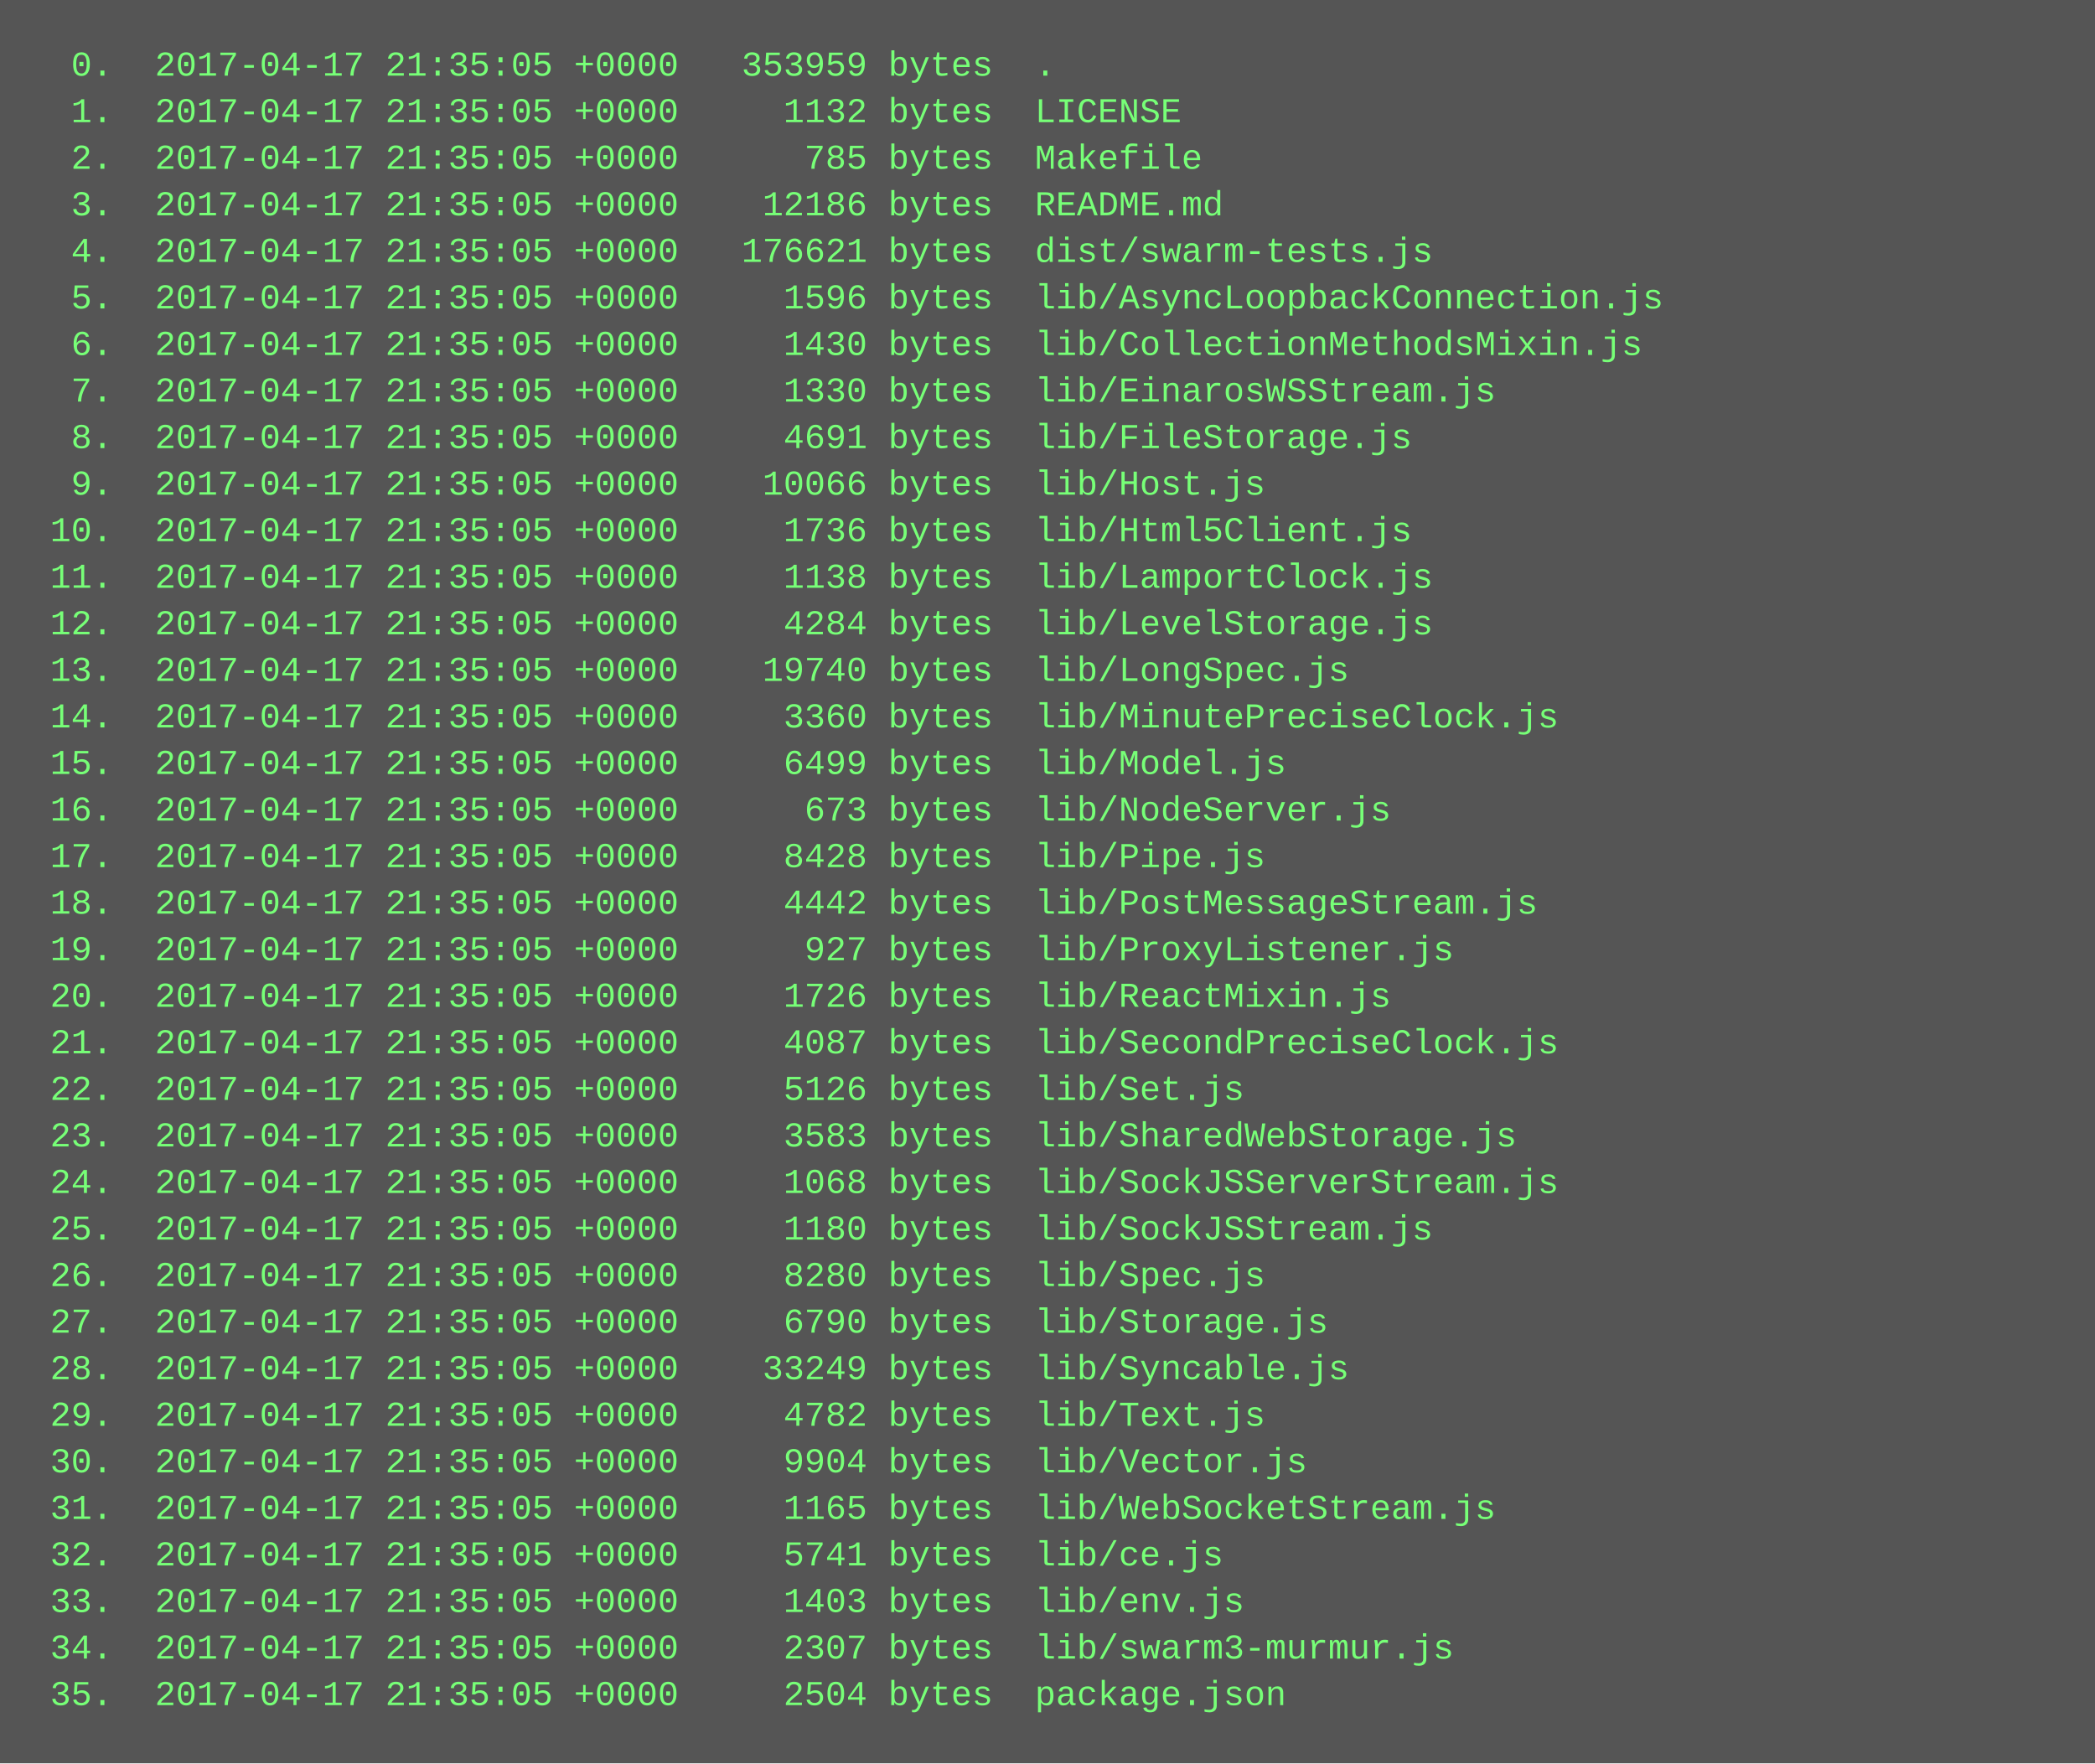
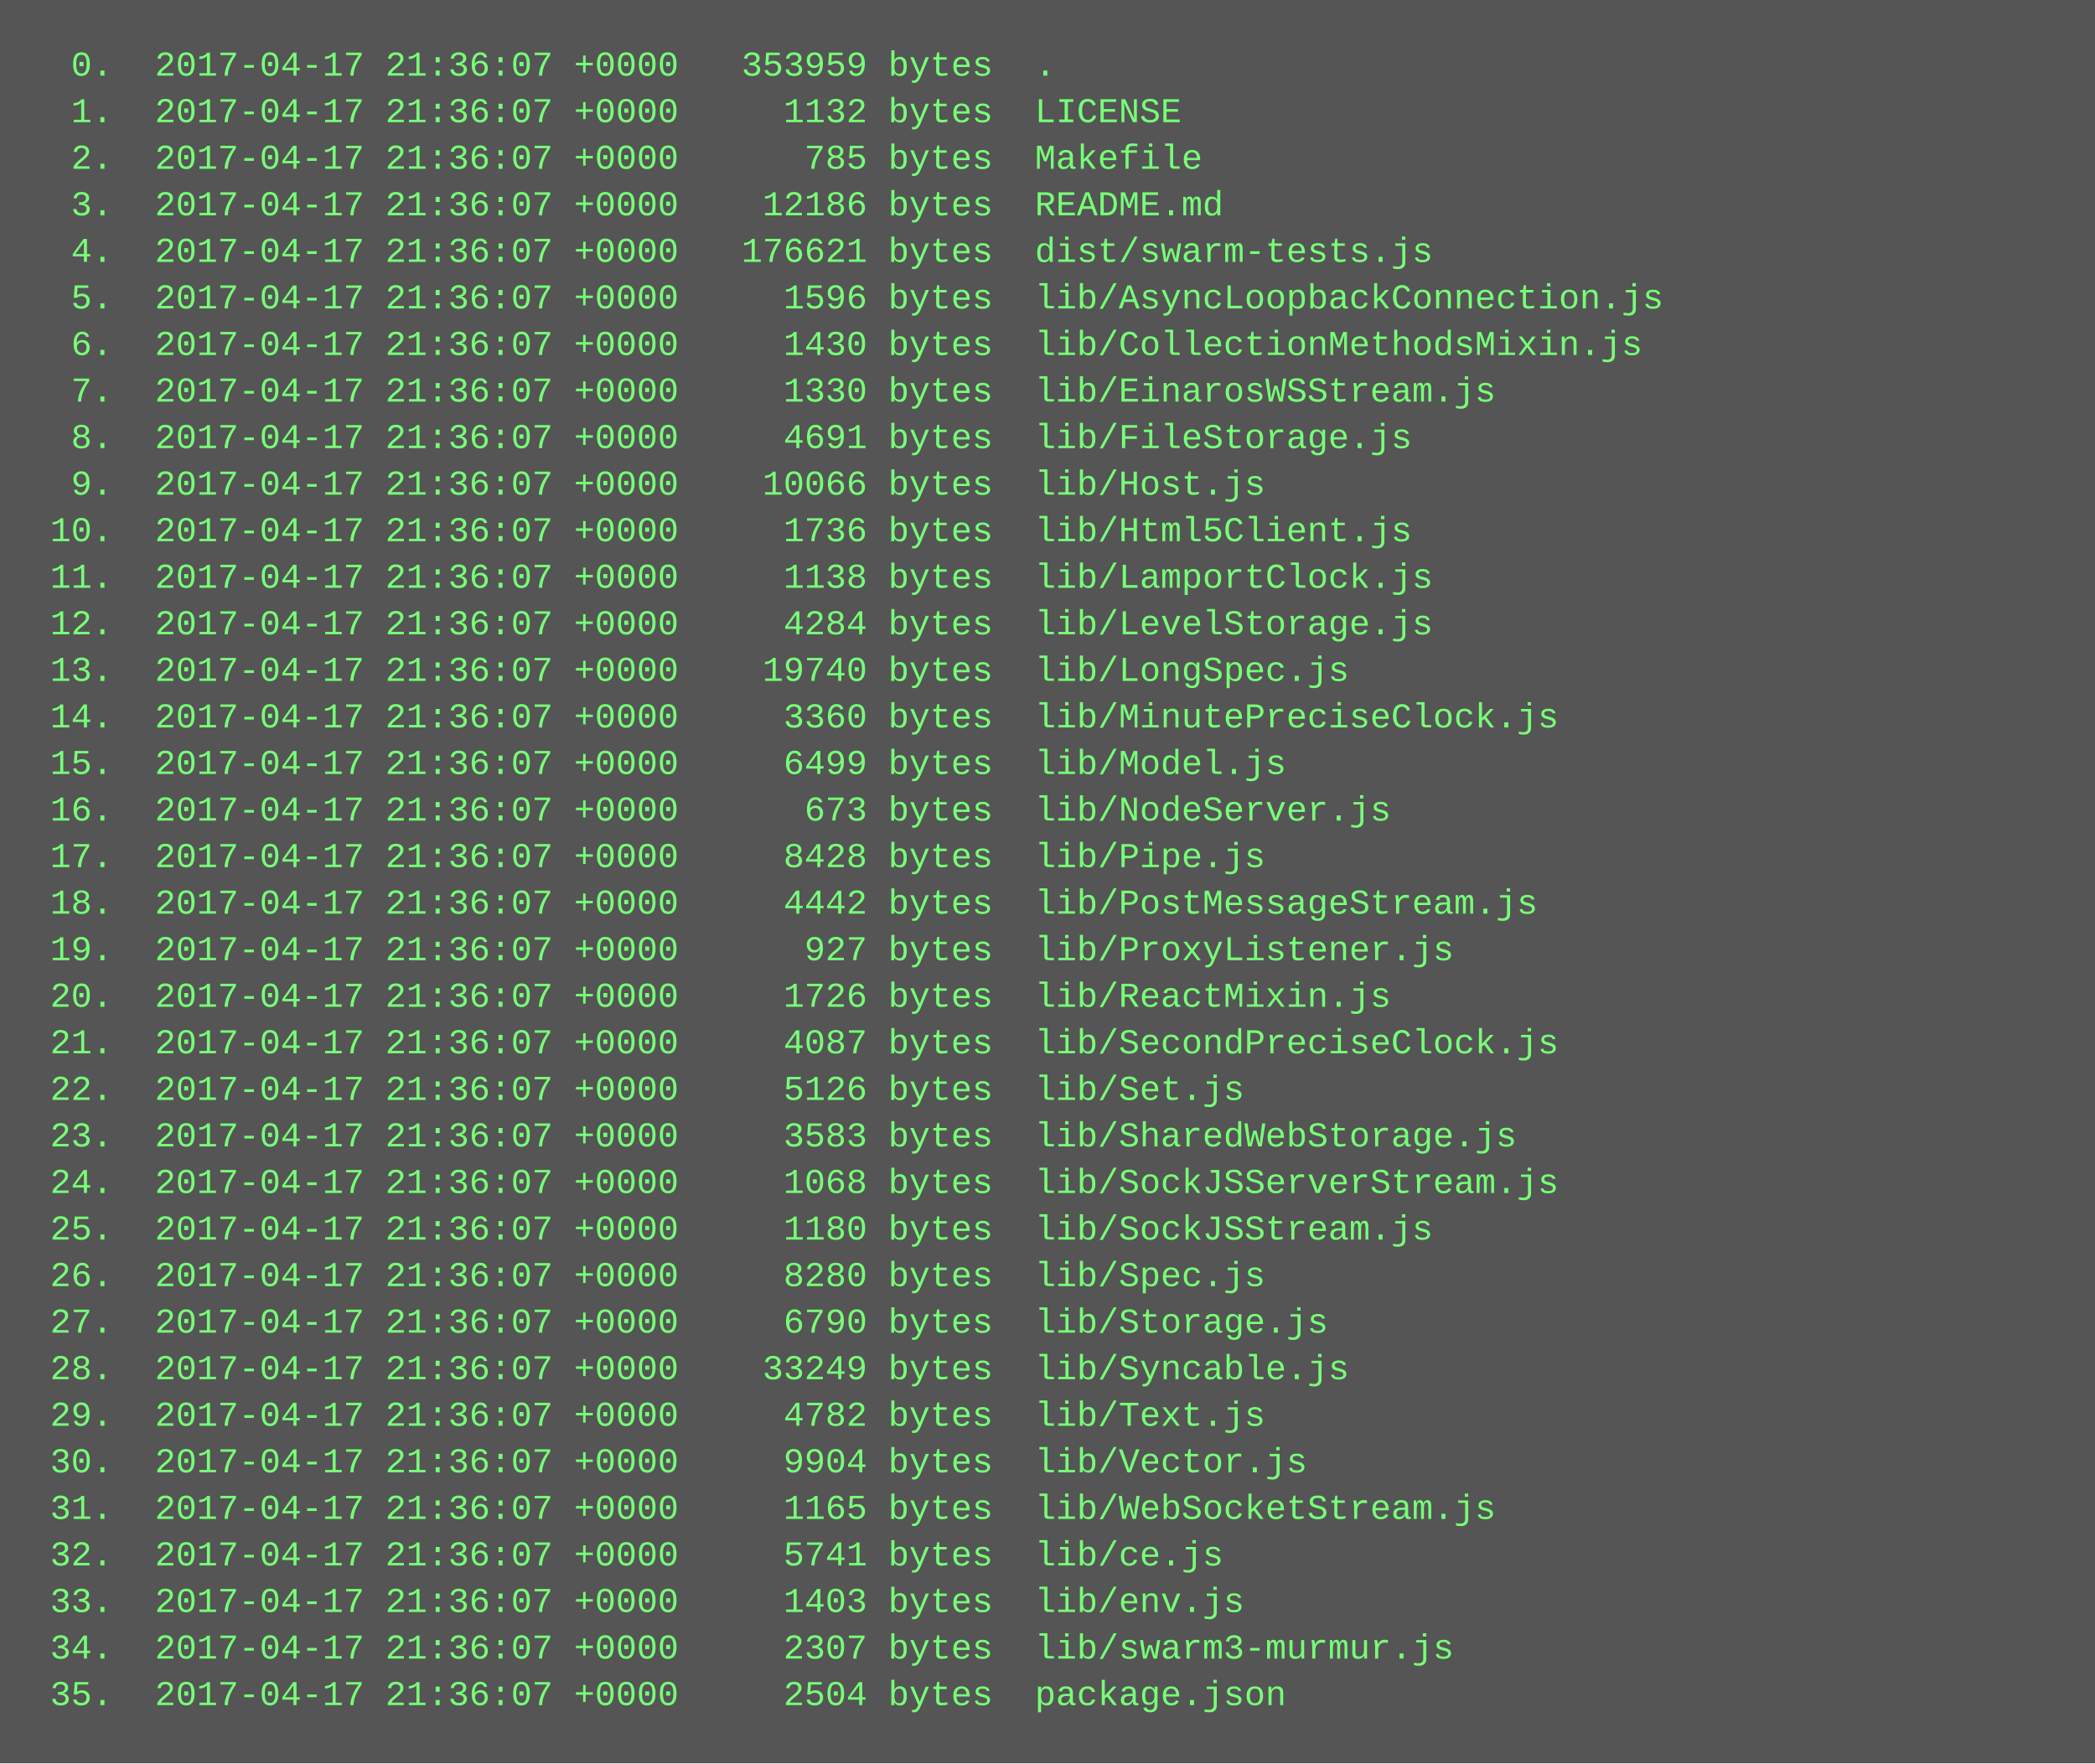
<svg xmlns="http://www.w3.org/2000/svg" height="606" width="720">
  <rect height="606" fill="#555" width="720" />
  <text fill="#7f7" font-family="Courier New" font-size="12" xml:space="preserve">
-     <tspan x="10" y="26">  0.  2017-04-17 21:35:05 +0000   353959 bytes  .</tspan>
-     <tspan x="10" y="42">  1.  2017-04-17 21:35:05 +0000     1132 bytes  LICENSE</tspan>
-     <tspan x="10" y="58">  2.  2017-04-17 21:35:05 +0000      785 bytes  Makefile</tspan>
-     <tspan x="10" y="74">  3.  2017-04-17 21:35:05 +0000    12186 bytes  README.md</tspan>
-     <tspan x="10" y="90">  4.  2017-04-17 21:35:05 +0000   176621 bytes  dist/swarm-tests.js</tspan>
-     <tspan x="10" y="106">  5.  2017-04-17 21:35:05 +0000     1596 bytes  lib/AsyncLoopbackConnection.js</tspan>
-     <tspan x="10" y="122">  6.  2017-04-17 21:35:05 +0000     1430 bytes  lib/CollectionMethodsMixin.js</tspan>
-     <tspan x="10" y="138">  7.  2017-04-17 21:35:05 +0000     1330 bytes  lib/EinarosWSStream.js</tspan>
-     <tspan x="10" y="154">  8.  2017-04-17 21:35:05 +0000     4691 bytes  lib/FileStorage.js</tspan>
-     <tspan x="10" y="170">  9.  2017-04-17 21:35:05 +0000    10066 bytes  lib/Host.js</tspan>
-     <tspan x="10" y="186"> 10.  2017-04-17 21:35:05 +0000     1736 bytes  lib/Html5Client.js</tspan>
-     <tspan x="10" y="202"> 11.  2017-04-17 21:35:05 +0000     1138 bytes  lib/LamportClock.js</tspan>
-     <tspan x="10" y="218"> 12.  2017-04-17 21:35:05 +0000     4284 bytes  lib/LevelStorage.js</tspan>
-     <tspan x="10" y="234"> 13.  2017-04-17 21:35:05 +0000    19740 bytes  lib/LongSpec.js</tspan>
-     <tspan x="10" y="250"> 14.  2017-04-17 21:35:05 +0000     3360 bytes  lib/MinutePreciseClock.js</tspan>
-     <tspan x="10" y="266"> 15.  2017-04-17 21:35:05 +0000     6499 bytes  lib/Model.js</tspan>
-     <tspan x="10" y="282"> 16.  2017-04-17 21:35:05 +0000      673 bytes  lib/NodeServer.js</tspan>
-     <tspan x="10" y="298"> 17.  2017-04-17 21:35:05 +0000     8428 bytes  lib/Pipe.js</tspan>
-     <tspan x="10" y="314"> 18.  2017-04-17 21:35:05 +0000     4442 bytes  lib/PostMessageStream.js</tspan>
-     <tspan x="10" y="330"> 19.  2017-04-17 21:35:05 +0000      927 bytes  lib/ProxyListener.js</tspan>
-     <tspan x="10" y="346"> 20.  2017-04-17 21:35:05 +0000     1726 bytes  lib/ReactMixin.js</tspan>
-     <tspan x="10" y="362"> 21.  2017-04-17 21:35:05 +0000     4087 bytes  lib/SecondPreciseClock.js</tspan>
-     <tspan x="10" y="378"> 22.  2017-04-17 21:35:05 +0000     5126 bytes  lib/Set.js</tspan>
-     <tspan x="10" y="394"> 23.  2017-04-17 21:35:05 +0000     3583 bytes  lib/SharedWebStorage.js</tspan>
-     <tspan x="10" y="410"> 24.  2017-04-17 21:35:05 +0000     1068 bytes  lib/SockJSServerStream.js</tspan>
-     <tspan x="10" y="426"> 25.  2017-04-17 21:35:05 +0000     1180 bytes  lib/SockJSStream.js</tspan>
-     <tspan x="10" y="442"> 26.  2017-04-17 21:35:05 +0000     8280 bytes  lib/Spec.js</tspan>
-     <tspan x="10" y="458"> 27.  2017-04-17 21:35:05 +0000     6790 bytes  lib/Storage.js</tspan>
-     <tspan x="10" y="474"> 28.  2017-04-17 21:35:05 +0000    33249 bytes  lib/Syncable.js</tspan>
-     <tspan x="10" y="490"> 29.  2017-04-17 21:35:05 +0000     4782 bytes  lib/Text.js</tspan>
-     <tspan x="10" y="506"> 30.  2017-04-17 21:35:05 +0000     9904 bytes  lib/Vector.js</tspan>
-     <tspan x="10" y="522"> 31.  2017-04-17 21:35:05 +0000     1165 bytes  lib/WebSocketStream.js</tspan>
-     <tspan x="10" y="538"> 32.  2017-04-17 21:35:05 +0000     5741 bytes  lib/ce.js</tspan>
-     <tspan x="10" y="554"> 33.  2017-04-17 21:35:05 +0000     1403 bytes  lib/env.js</tspan>
-     <tspan x="10" y="570"> 34.  2017-04-17 21:35:05 +0000     2307 bytes  lib/swarm3-murmur.js</tspan>
-     <tspan x="10" y="586"> 35.  2017-04-17 21:35:05 +0000     2504 bytes  package.json</tspan>
+     <tspan x="10" y="26">  0.  2017-04-17 21:36:07 +0000   353959 bytes  .</tspan>
+     <tspan x="10" y="42">  1.  2017-04-17 21:36:07 +0000     1132 bytes  LICENSE</tspan>
+     <tspan x="10" y="58">  2.  2017-04-17 21:36:07 +0000      785 bytes  Makefile</tspan>
+     <tspan x="10" y="74">  3.  2017-04-17 21:36:07 +0000    12186 bytes  README.md</tspan>
+     <tspan x="10" y="90">  4.  2017-04-17 21:36:07 +0000   176621 bytes  dist/swarm-tests.js</tspan>
+     <tspan x="10" y="106">  5.  2017-04-17 21:36:07 +0000     1596 bytes  lib/AsyncLoopbackConnection.js</tspan>
+     <tspan x="10" y="122">  6.  2017-04-17 21:36:07 +0000     1430 bytes  lib/CollectionMethodsMixin.js</tspan>
+     <tspan x="10" y="138">  7.  2017-04-17 21:36:07 +0000     1330 bytes  lib/EinarosWSStream.js</tspan>
+     <tspan x="10" y="154">  8.  2017-04-17 21:36:07 +0000     4691 bytes  lib/FileStorage.js</tspan>
+     <tspan x="10" y="170">  9.  2017-04-17 21:36:07 +0000    10066 bytes  lib/Host.js</tspan>
+     <tspan x="10" y="186"> 10.  2017-04-17 21:36:07 +0000     1736 bytes  lib/Html5Client.js</tspan>
+     <tspan x="10" y="202"> 11.  2017-04-17 21:36:07 +0000     1138 bytes  lib/LamportClock.js</tspan>
+     <tspan x="10" y="218"> 12.  2017-04-17 21:36:07 +0000     4284 bytes  lib/LevelStorage.js</tspan>
+     <tspan x="10" y="234"> 13.  2017-04-17 21:36:07 +0000    19740 bytes  lib/LongSpec.js</tspan>
+     <tspan x="10" y="250"> 14.  2017-04-17 21:36:07 +0000     3360 bytes  lib/MinutePreciseClock.js</tspan>
+     <tspan x="10" y="266"> 15.  2017-04-17 21:36:07 +0000     6499 bytes  lib/Model.js</tspan>
+     <tspan x="10" y="282"> 16.  2017-04-17 21:36:07 +0000      673 bytes  lib/NodeServer.js</tspan>
+     <tspan x="10" y="298"> 17.  2017-04-17 21:36:07 +0000     8428 bytes  lib/Pipe.js</tspan>
+     <tspan x="10" y="314"> 18.  2017-04-17 21:36:07 +0000     4442 bytes  lib/PostMessageStream.js</tspan>
+     <tspan x="10" y="330"> 19.  2017-04-17 21:36:07 +0000      927 bytes  lib/ProxyListener.js</tspan>
+     <tspan x="10" y="346"> 20.  2017-04-17 21:36:07 +0000     1726 bytes  lib/ReactMixin.js</tspan>
+     <tspan x="10" y="362"> 21.  2017-04-17 21:36:07 +0000     4087 bytes  lib/SecondPreciseClock.js</tspan>
+     <tspan x="10" y="378"> 22.  2017-04-17 21:36:07 +0000     5126 bytes  lib/Set.js</tspan>
+     <tspan x="10" y="394"> 23.  2017-04-17 21:36:07 +0000     3583 bytes  lib/SharedWebStorage.js</tspan>
+     <tspan x="10" y="410"> 24.  2017-04-17 21:36:07 +0000     1068 bytes  lib/SockJSServerStream.js</tspan>
+     <tspan x="10" y="426"> 25.  2017-04-17 21:36:07 +0000     1180 bytes  lib/SockJSStream.js</tspan>
+     <tspan x="10" y="442"> 26.  2017-04-17 21:36:07 +0000     8280 bytes  lib/Spec.js</tspan>
+     <tspan x="10" y="458"> 27.  2017-04-17 21:36:07 +0000     6790 bytes  lib/Storage.js</tspan>
+     <tspan x="10" y="474"> 28.  2017-04-17 21:36:07 +0000    33249 bytes  lib/Syncable.js</tspan>
+     <tspan x="10" y="490"> 29.  2017-04-17 21:36:07 +0000     4782 bytes  lib/Text.js</tspan>
+     <tspan x="10" y="506"> 30.  2017-04-17 21:36:07 +0000     9904 bytes  lib/Vector.js</tspan>
+     <tspan x="10" y="522"> 31.  2017-04-17 21:36:07 +0000     1165 bytes  lib/WebSocketStream.js</tspan>
+     <tspan x="10" y="538"> 32.  2017-04-17 21:36:07 +0000     5741 bytes  lib/ce.js</tspan>
+     <tspan x="10" y="554"> 33.  2017-04-17 21:36:07 +0000     1403 bytes  lib/env.js</tspan>
+     <tspan x="10" y="570"> 34.  2017-04-17 21:36:07 +0000     2307 bytes  lib/swarm3-murmur.js</tspan>
+     <tspan x="10" y="586"> 35.  2017-04-17 21:36:07 +0000     2504 bytes  package.json</tspan>
  </text>
</svg>
